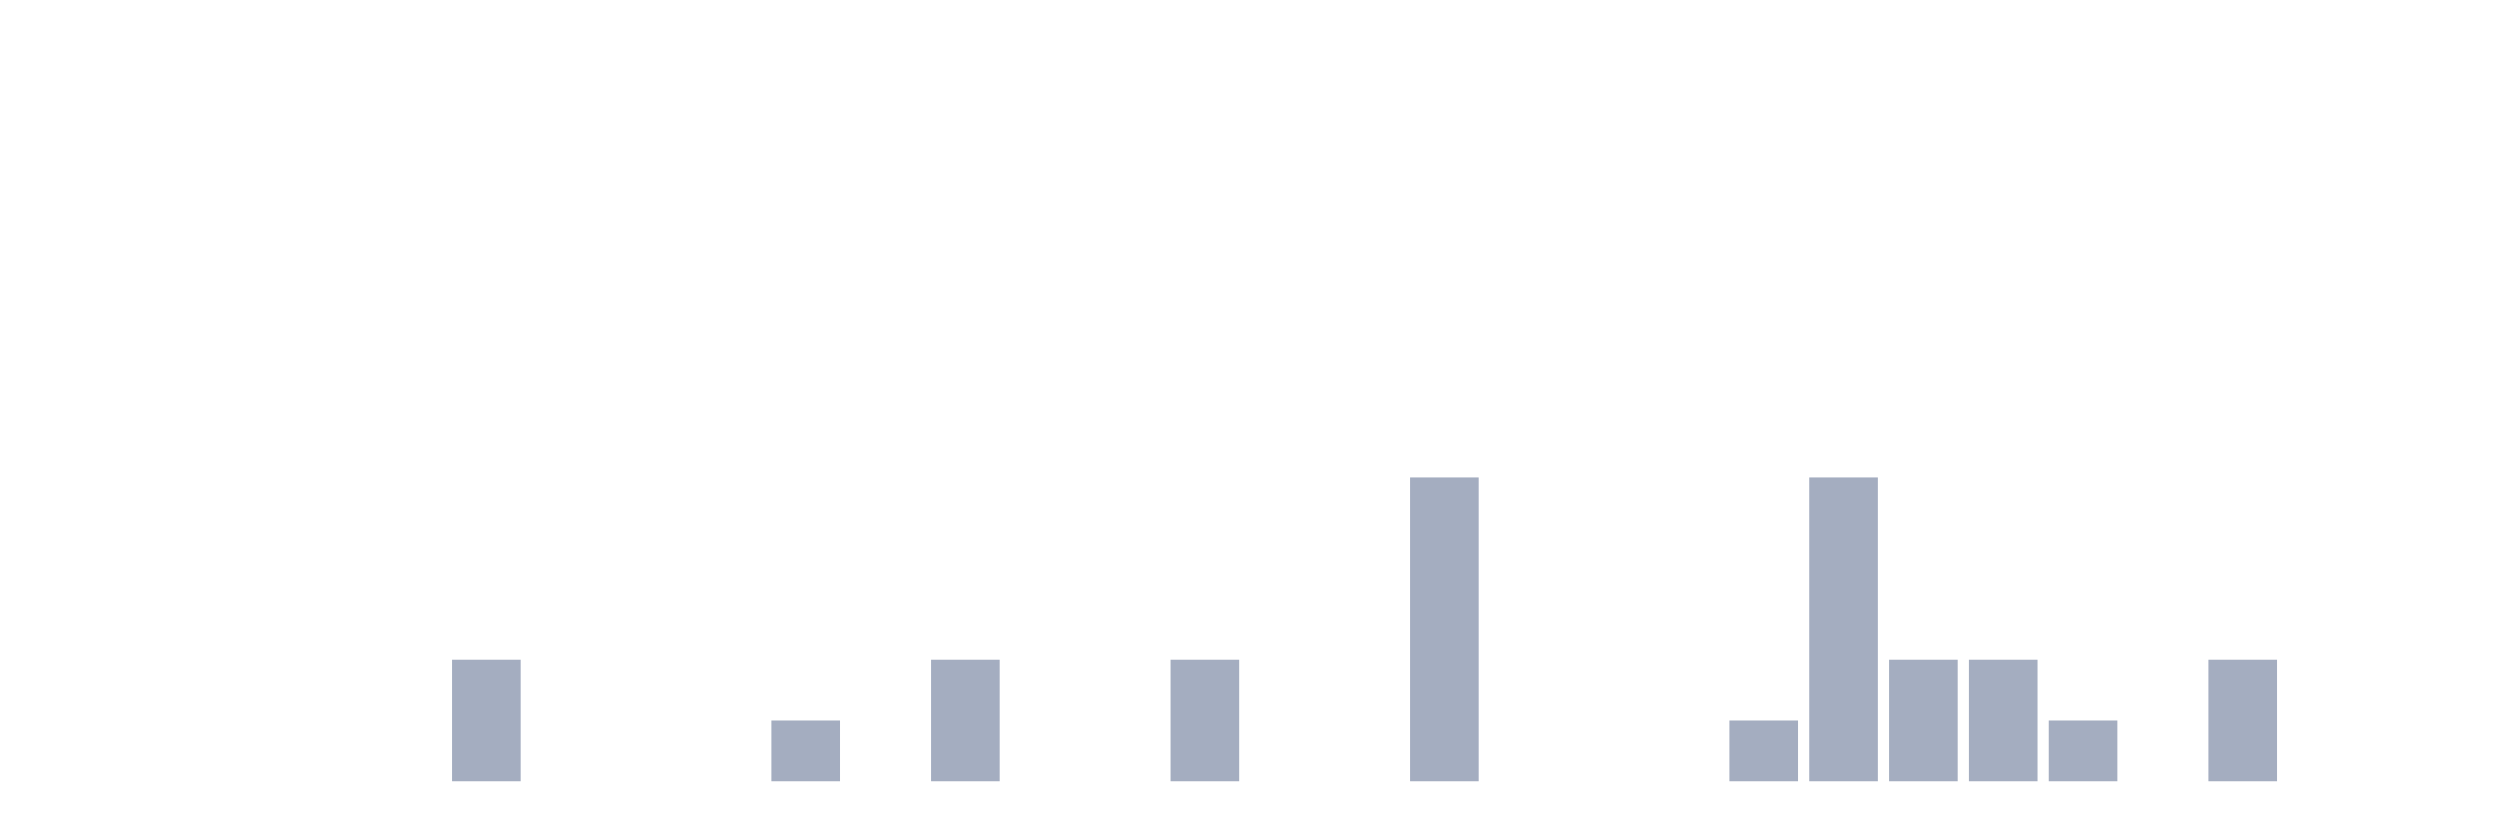
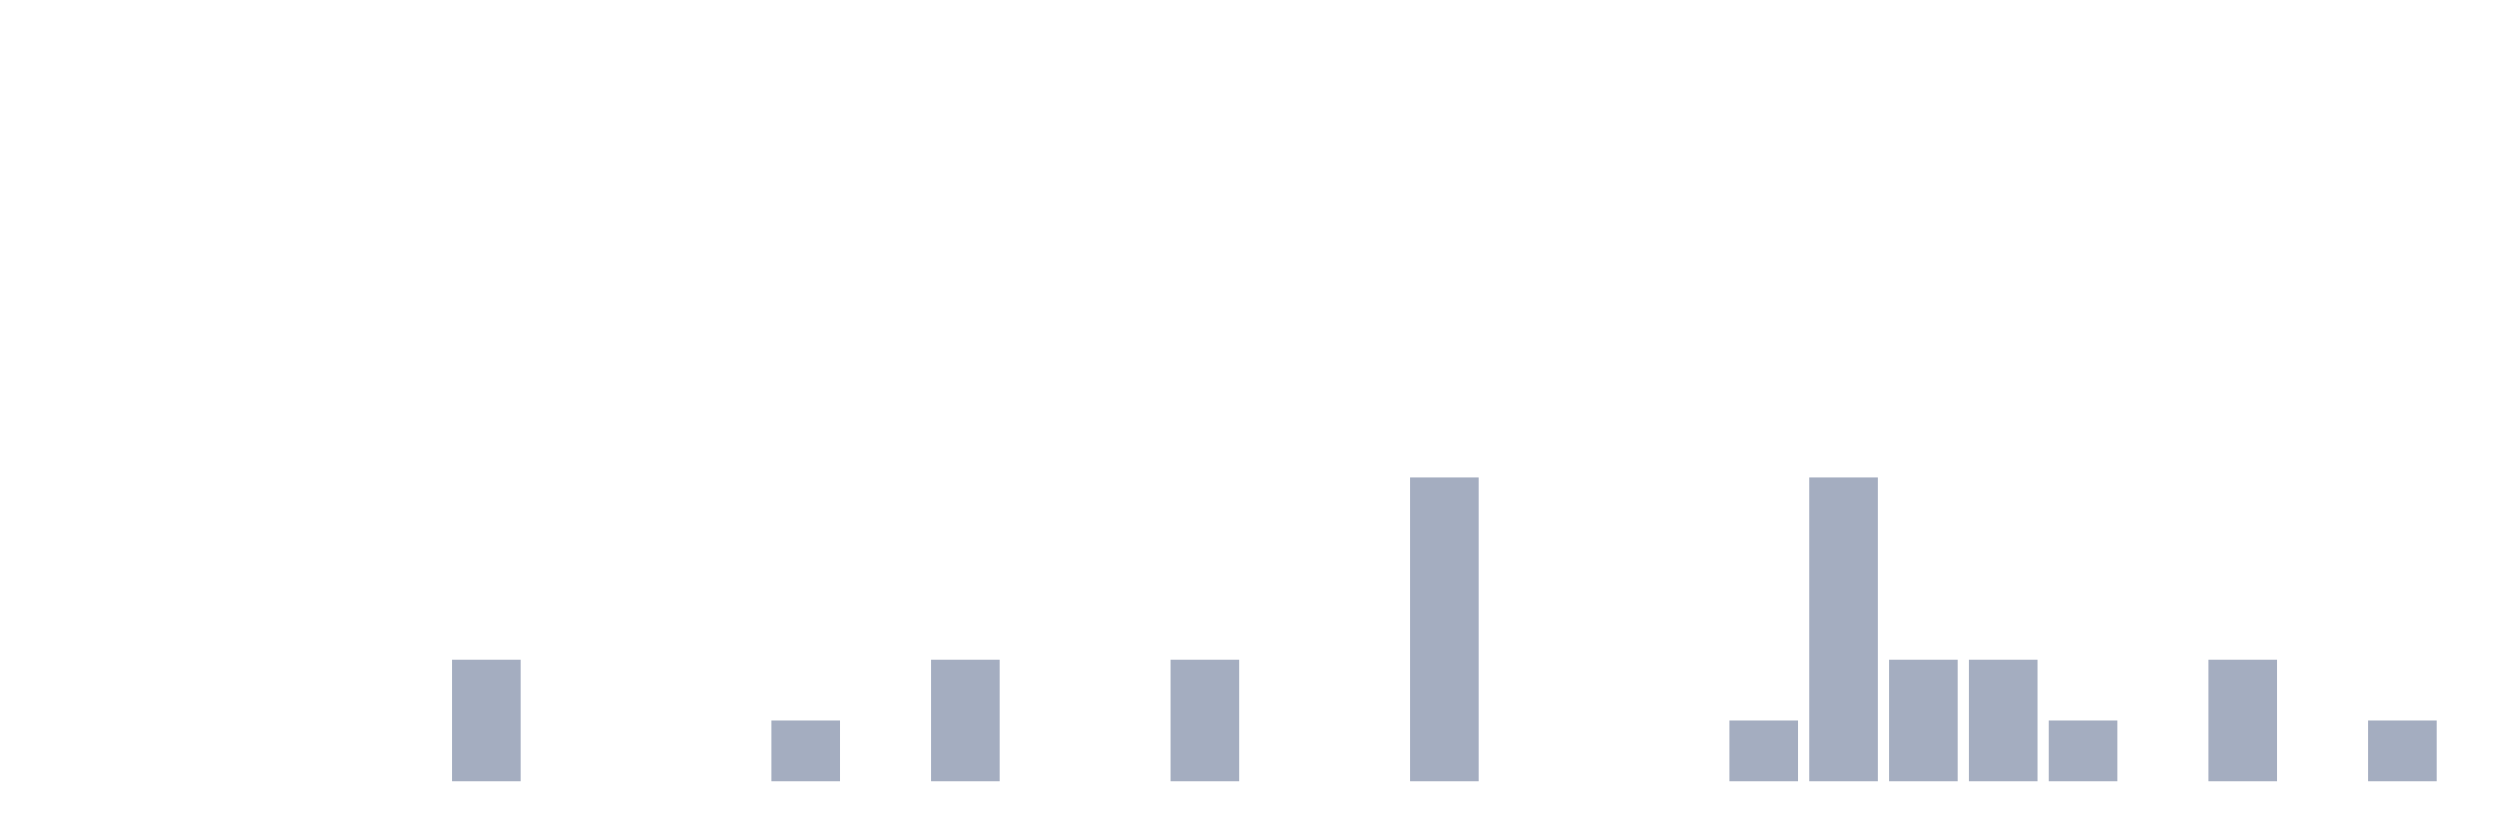
<svg xmlns="http://www.w3.org/2000/svg" viewBox="0 0 480 160">
  <g transform="translate(10,10)">
    <rect class="bar" x="0.153" width="13.175" y="140" height="0" fill="rgb(164,173,192)" />
    <rect class="bar" x="15.482" width="13.175" y="140" height="0" fill="rgb(164,173,192)" />
    <rect class="bar" x="30.81" width="13.175" y="140" height="0" fill="rgb(164,173,192)" />
    <rect class="bar" x="46.138" width="13.175" y="140" height="0" fill="rgb(164,173,192)" />
    <rect class="bar" x="61.466" width="13.175" y="140" height="0" fill="rgb(164,173,192)" />
    <rect class="bar" x="76.794" width="13.175" y="116.667" height="23.333" fill="rgb(164,173,192)" />
    <rect class="bar" x="92.123" width="13.175" y="140" height="0" fill="rgb(164,173,192)" />
    <rect class="bar" x="107.451" width="13.175" y="140" height="0" fill="rgb(164,173,192)" />
    <rect class="bar" x="122.779" width="13.175" y="140" height="0" fill="rgb(164,173,192)" />
    <rect class="bar" x="138.107" width="13.175" y="128.333" height="11.667" fill="rgb(164,173,192)" />
    <rect class="bar" x="153.436" width="13.175" y="140" height="0" fill="rgb(164,173,192)" />
    <rect class="bar" x="168.764" width="13.175" y="116.667" height="23.333" fill="rgb(164,173,192)" />
    <rect class="bar" x="184.092" width="13.175" y="140" height="0" fill="rgb(164,173,192)" />
    <rect class="bar" x="199.42" width="13.175" y="140" height="0" fill="rgb(164,173,192)" />
    <rect class="bar" x="214.748" width="13.175" y="116.667" height="23.333" fill="rgb(164,173,192)" />
    <rect class="bar" x="230.077" width="13.175" y="140" height="0" fill="rgb(164,173,192)" />
    <rect class="bar" x="245.405" width="13.175" y="140" height="0" fill="rgb(164,173,192)" />
    <rect class="bar" x="260.733" width="13.175" y="81.667" height="58.333" fill="rgb(164,173,192)" />
    <rect class="bar" x="276.061" width="13.175" y="140" height="0" fill="rgb(164,173,192)" />
    <rect class="bar" x="291.39" width="13.175" y="140" height="0" fill="rgb(164,173,192)" />
    <rect class="bar" x="306.718" width="13.175" y="140" height="0" fill="rgb(164,173,192)" />
    <rect class="bar" x="322.046" width="13.175" y="128.333" height="11.667" fill="rgb(164,173,192)" />
    <rect class="bar" x="337.374" width="13.175" y="81.667" height="58.333" fill="rgb(164,173,192)" />
    <rect class="bar" x="352.702" width="13.175" y="116.667" height="23.333" fill="rgb(164,173,192)" />
    <rect class="bar" x="368.031" width="13.175" y="116.667" height="23.333" fill="rgb(164,173,192)" />
    <rect class="bar" x="383.359" width="13.175" y="128.333" height="11.667" fill="rgb(164,173,192)" />
    <rect class="bar" x="398.687" width="13.175" y="140" height="0" fill="rgb(164,173,192)" />
    <rect class="bar" x="414.015" width="13.175" y="116.667" height="23.333" fill="rgb(164,173,192)" />
    <rect class="bar" x="429.344" width="13.175" y="140" height="0" fill="rgb(164,173,192)" />
-     <rect class="bar" x="444.672" width="13.175" y="140" height="0" fill="rgb(164,173,192)" />
+     <rect class="bar" x="444.672" width="13.175" y="128.333" height="11.667" fill="rgb(164,173,192)" />
  </g>
</svg>
